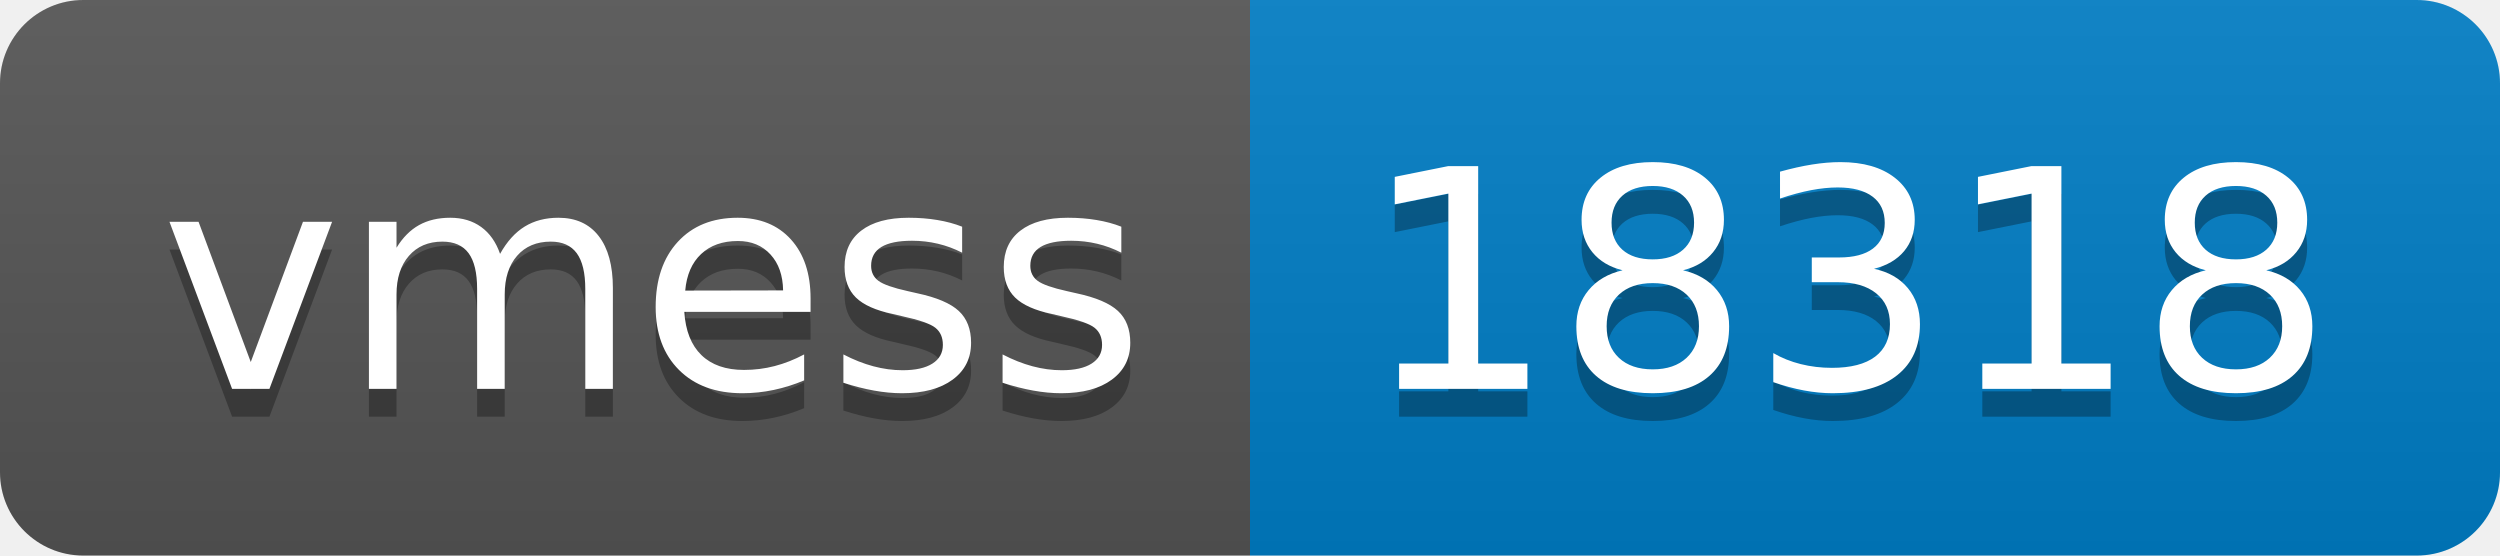
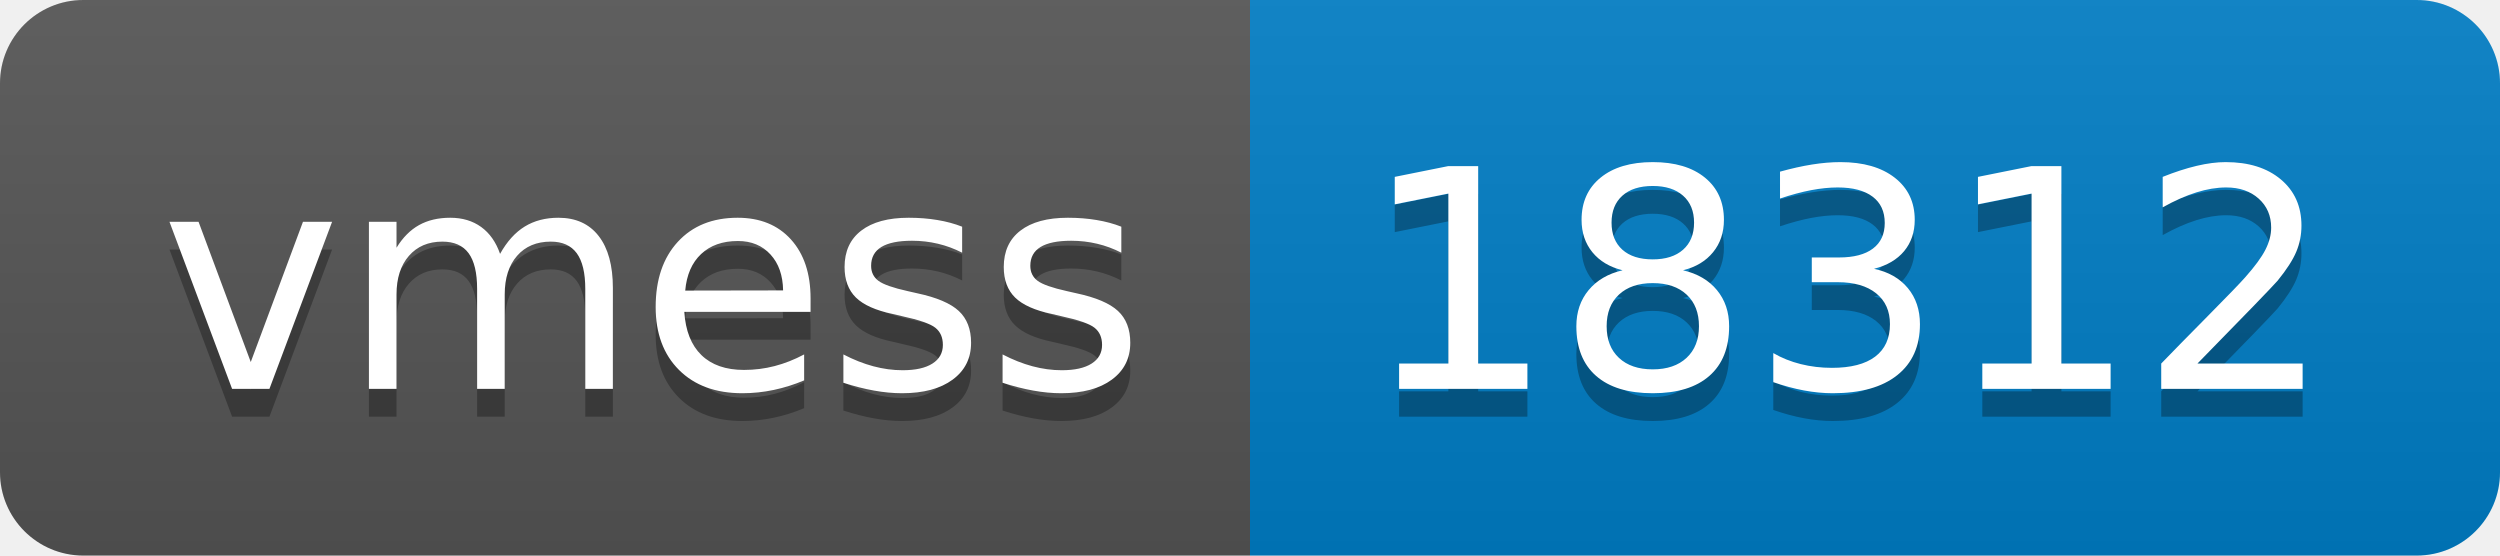
- <svg xmlns="http://www.w3.org/2000/svg" width="90" height="20" role="img" aria-label="vmess: 18318">
+ <svg xmlns="http://www.w3.org/2000/svg" width="90" height="20" role="img" aria-label="vmess: 18312">
  <linearGradient id="s" x2="0" y2="100%">
    <stop offset="0" stop-color="#bbb" stop-opacity=".1" />
    <stop offset="1" stop-opacity=".1" />
  </linearGradient>
  <clipPath id="r">
    <rect width="90" height="20" rx="3" fill="#fff" />
  </clipPath>
  <g clip-path="url(#r)">
    <rect width="45" height="20" fill="#555" />
    <rect x="45" width="45" height="20" fill="#007ec6" />
    <rect width="90" height="20" fill="url(#s)" />
  </g>
  <g fill="#fff" text-anchor="middle" font-family="Verdana,Geneva,DejaVu Sans,sans-serif" text-rendering="geometricPrecision" font-size="110">
    <text aria-hidden="true" x="235" y="150" fill="#010101" fill-opacity=".3" transform="scale(.1)" textLength="350">vmess</text>
    <text x="235" y="140" transform="scale(.1)" fill="#fff" textLength="350">vmess</text>
-     <text aria-hidden="true" x="665" y="150" fill="#010101" fill-opacity=".3" transform="scale(.1)" textLength="350">18318</text>
-     <text x="665" y="140" transform="scale(.1)" fill="#fff" textLength="350">18318</text>
+     <text aria-hidden="true" x="665" y="150" fill="#010101" fill-opacity=".3" transform="scale(.1)" textLength="350">18312</text>
+     <text x="665" y="140" transform="scale(.1)" fill="#fff" textLength="350">18312</text>
  </g>
</svg>
